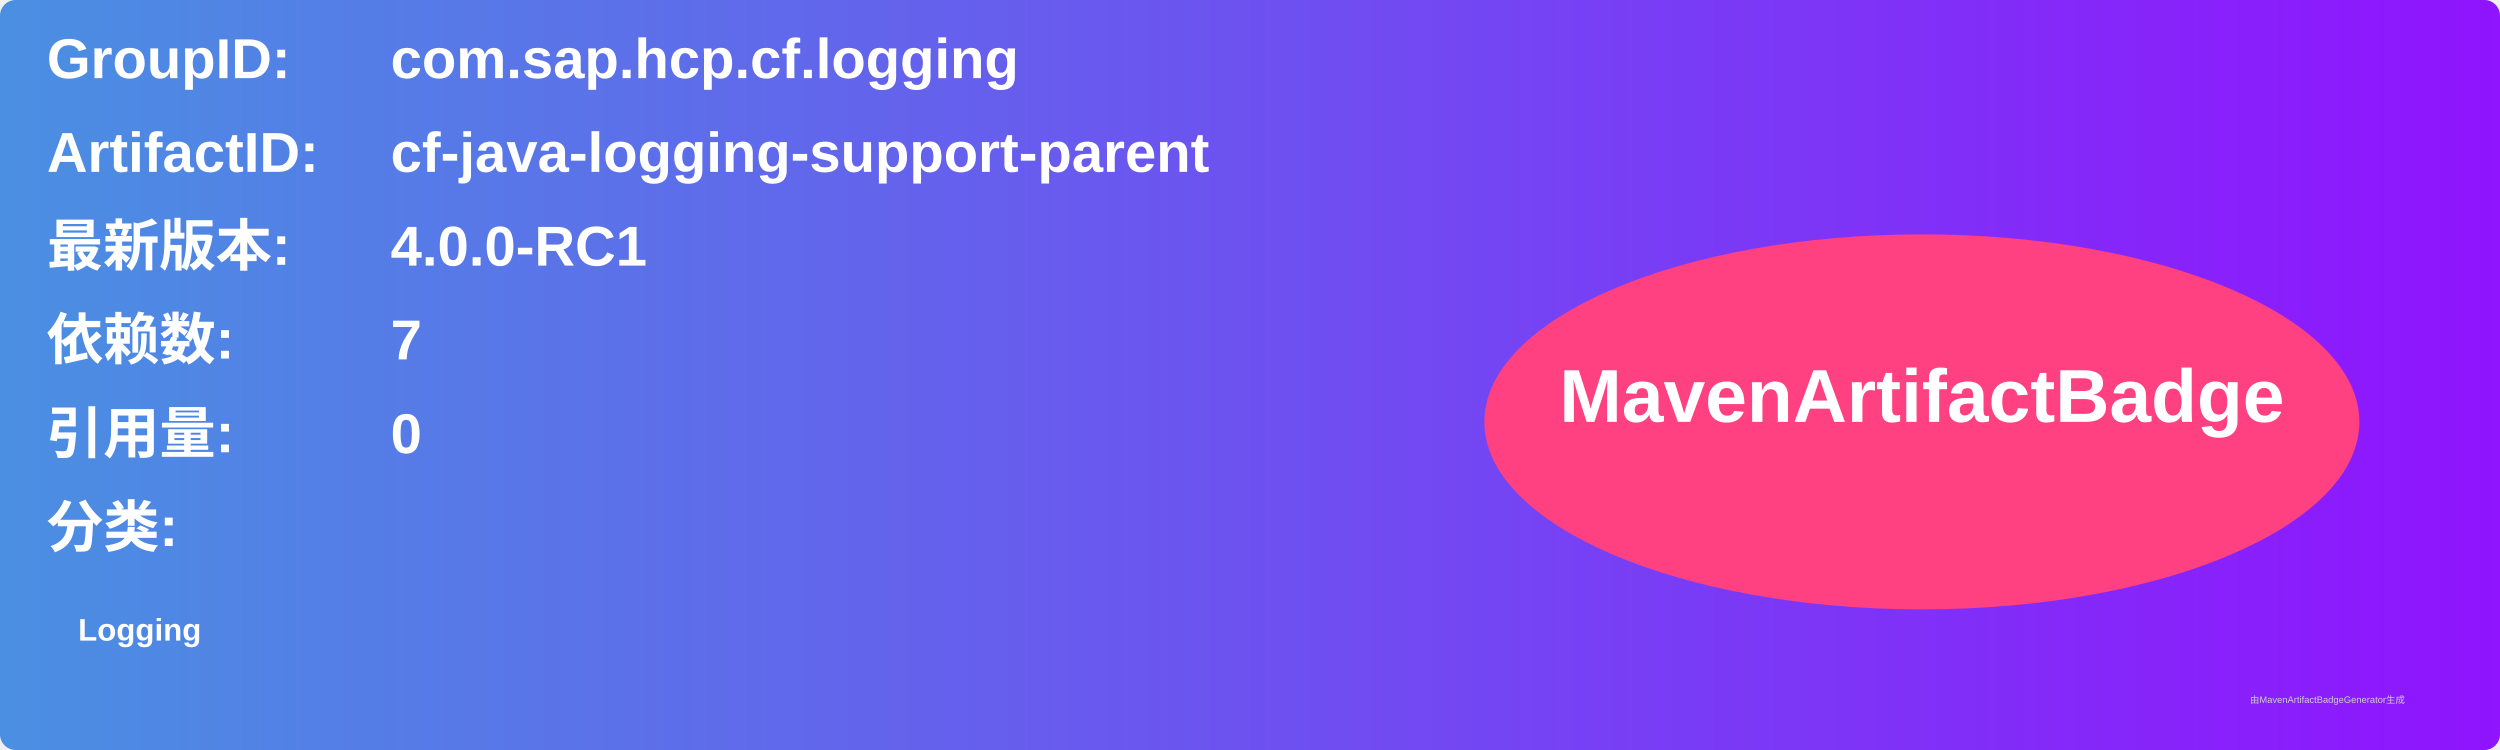
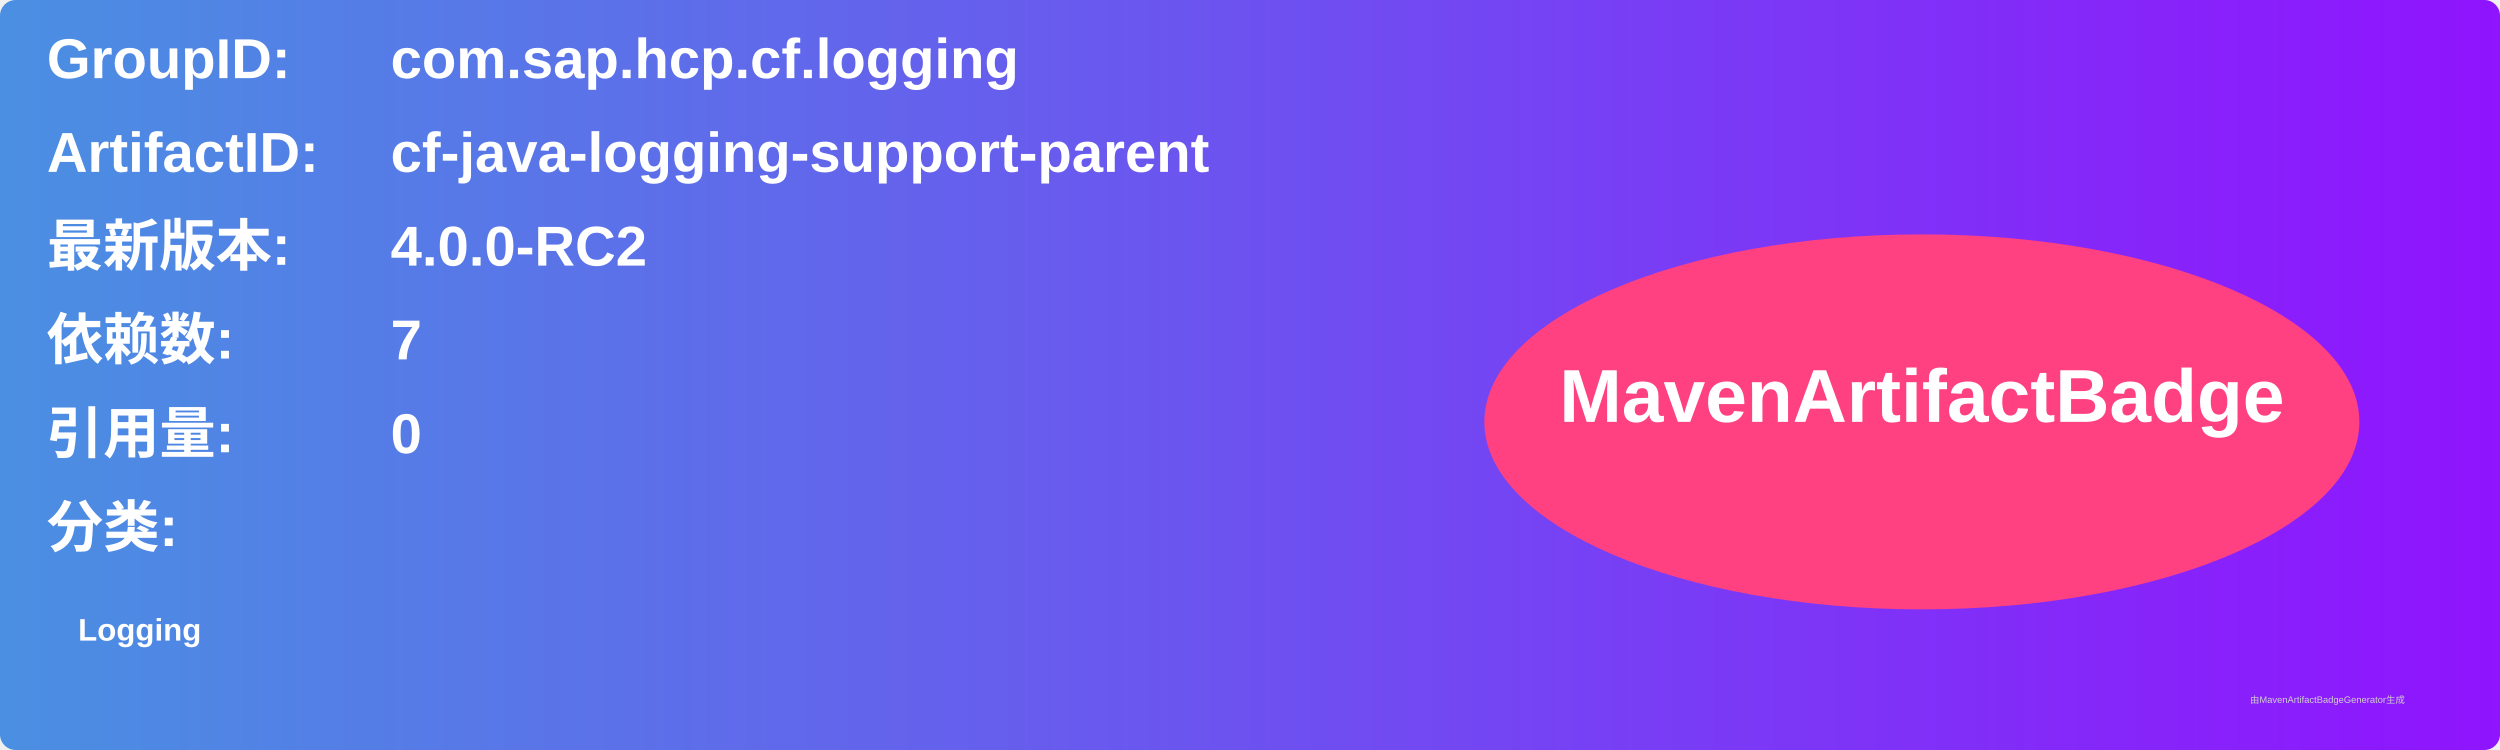
<svg xmlns="http://www.w3.org/2000/svg" width="800" height="240" viewBox="0 0 800 240">
  <linearGradient id="grad" x1="0%" y1="0%" x2="100%" y2="0%">
    <stop offset="0%" stop-color="#4a90e2" />
    <stop offset="100%" stop-color="#9013fe" />
  </linearGradient>
  <rect width="100%" height="100%" rx="5" ry="5" fill="url(#grad)" />
  <g transform="translate(15, 15)">
    <text x="0" y="10" font-family="Arial" font-size="18" fill="white" font-weight="bold" width="260">GroupID:</text>
    <text x="110" y="10" font-family="Arial" font-size="18" fill="white" font-weight="bold" width="460">com.sap.hcp.cf.logging</text>
    <text x="0" y="40" font-family="Arial" font-size="18" fill="white" font-weight="bold" width="260">ArtifactID:</text>
    <text x="110" y="40" font-family="Arial" font-size="18" fill="white" font-weight="bold" width="460">cf-java-logging-support-parent</text>
    <text x="0" y="70" font-family="Arial" font-size="18" fill="white" font-weight="bold">最新版本:</text>
    <text x="110" y="70" font-family="Arial" font-size="18" fill="white" font-weight="bold">
-       <tspan font-weight="bold">4.0.0-RC1</tspan>
+       <tspan font-weight="bold">4.0.0-RC2</tspan>
    </text>
    <text x="0" y="100" font-family="Arial" font-size="18" fill="white" font-weight="bold">依赖数: </text>
    <text x="110" y="100" font-family="Arial" font-size="18" fill="white">
      <tspan font-weight="bold">7</tspan>
    </text>
    <text x="0" y="130" font-family="Arial" font-size="18" fill="white" font-weight="bold">引用量: </text>
    <text x="110" y="130" font-family="Arial" font-size="18" fill="white">
      <tspan font-weight="bold">0</tspan>
    </text>
    <text x="0" y="160" font-family="Arial" font-size="18" fill="white" font-weight="bold">分类:</text>
    <text x="10" y="190" font-family="Arial" font-size="10" fill="white">
      <tspan font-weight="bold">Logging</tspan>
    </text>
    <ellipse cx="600" cy="120" rx="140" ry="60" fill="#ff4081" />
    <text x="600" y="120" text-anchor="middle" font-family="Arial" font-size="24" fill="white" font-weight="bold">MavenArtifactBadge</text>
  </g>
  <text x="720" y="225" font-family="Arial" font-size="3" fill="#d0d0d0">由MavenArtifactBadgeGenerator生成</text>
</svg>
